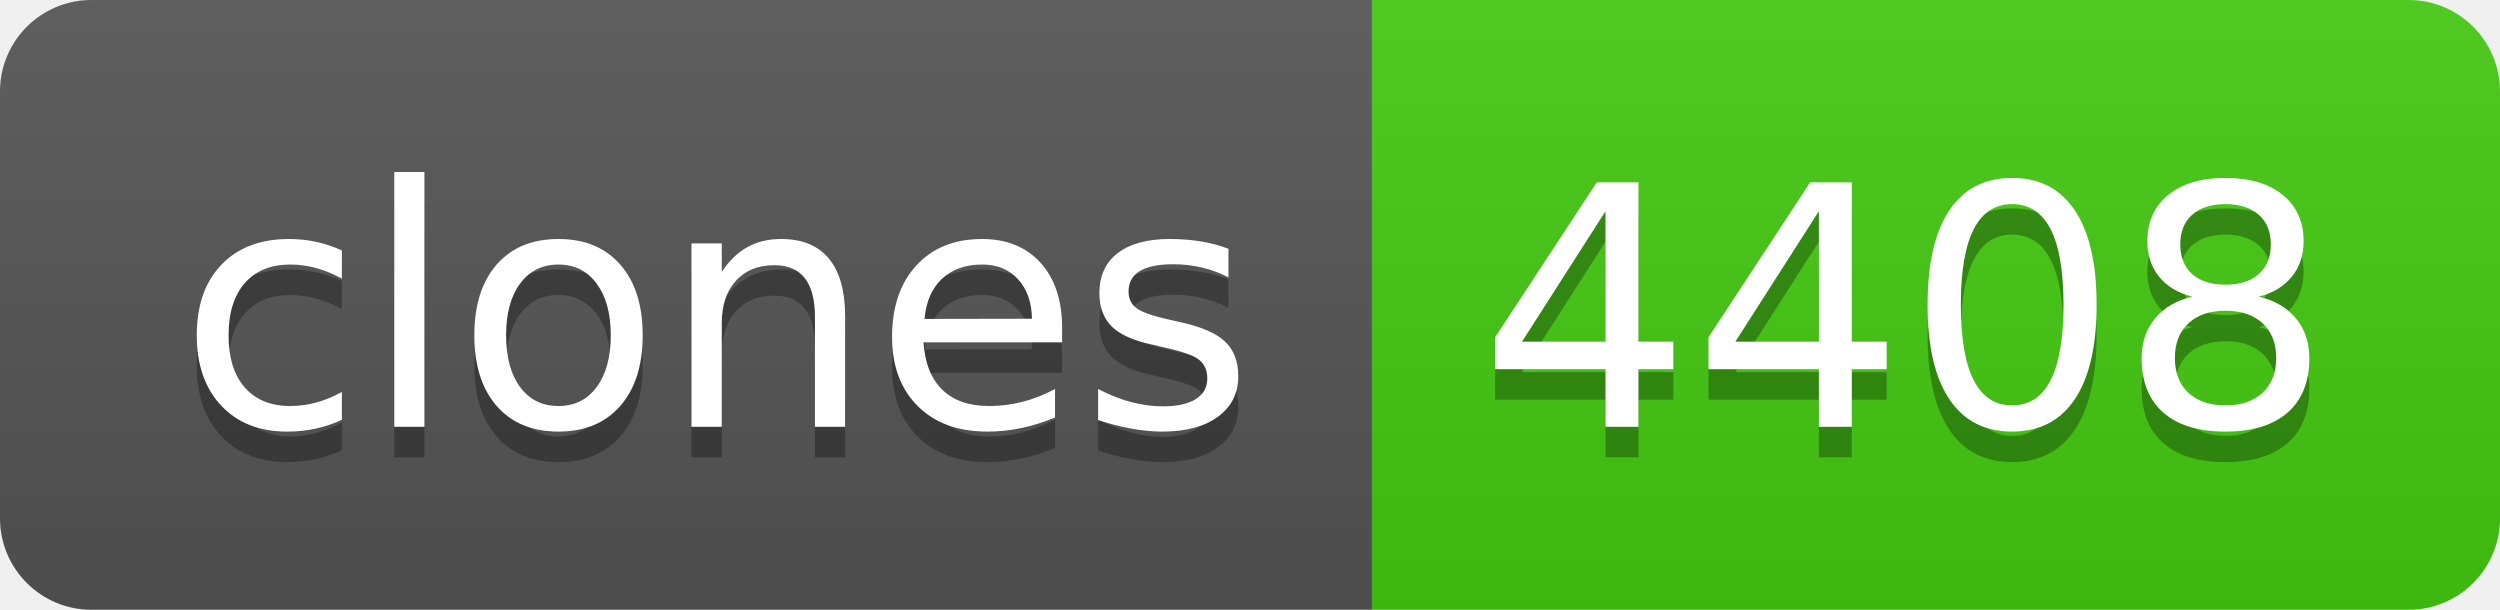
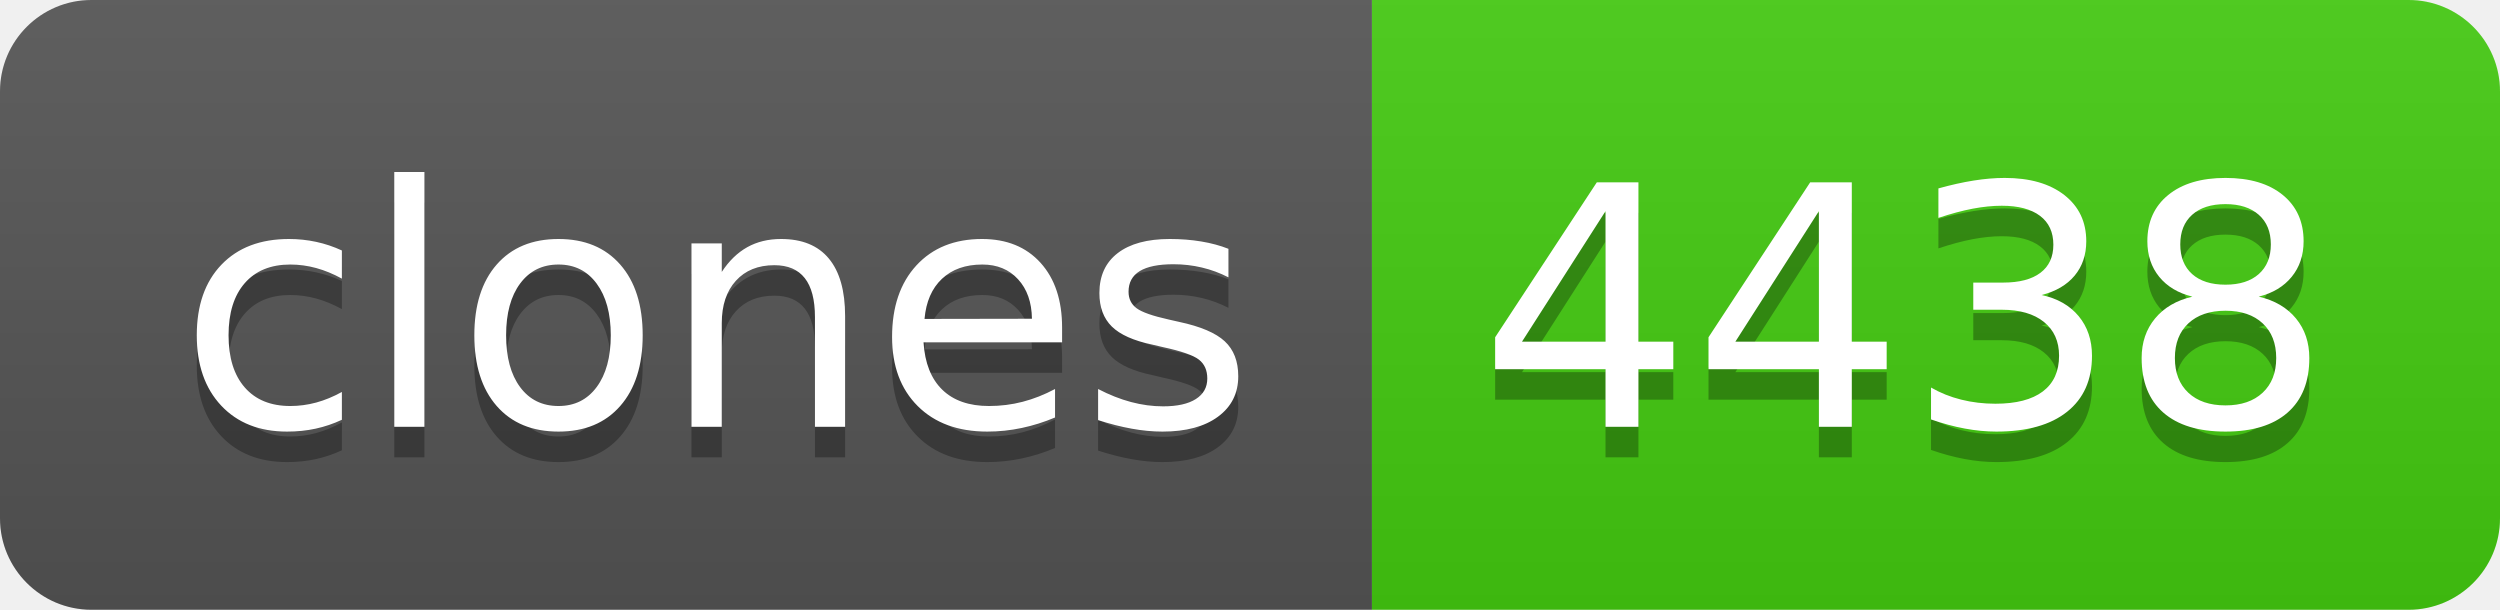
- <svg xmlns="http://www.w3.org/2000/svg" width="82" height="20" role="img" aria-label="clones: 4408">
+ <svg xmlns="http://www.w3.org/2000/svg" width="82" height="20" role="img" aria-label="clones: 4438">
  <linearGradient id="s" x2="0" y2="100%">
    <stop offset="0" stop-color="#bbb" stop-opacity=".1" />
    <stop offset="1" stop-opacity=".1" />
  </linearGradient>
  <clipPath id="r">
    <rect width="82" height="20" rx="3" fill="#fff" />
  </clipPath>
  <g clip-path="url(#r)">
    <rect width="45" height="20" fill="#555" />
    <rect x="45" width="37" height="20" fill="#4c1" />
    <rect width="82" height="20" fill="url(#s)" />
  </g>
  <g fill="#fff" text-anchor="middle" font-family="Verdana,Geneva,DejaVu Sans,sans-serif" text-rendering="geometricPrecision" font-size="110">
    <text aria-hidden="true" x="235" y="150" fill="#010101" fill-opacity=".3" transform="scale(.1)" textLength="350">clones</text>
    <text x="235" y="140" transform="scale(.1)" fill="#fff" textLength="350">clones</text>
-     <text aria-hidden="true" x="625" y="150" fill="#010101" fill-opacity=".3" transform="scale(.1)" textLength="270">4408</text>
-     <text x="625" y="140" transform="scale(.1)" fill="#fff" textLength="270">4408</text>
+     <text aria-hidden="true" x="625" y="150" fill="#010101" fill-opacity=".3" transform="scale(.1)" textLength="270">4438</text>
+     <text x="625" y="140" transform="scale(.1)" fill="#fff" textLength="270">4438</text>
  </g>
</svg>
